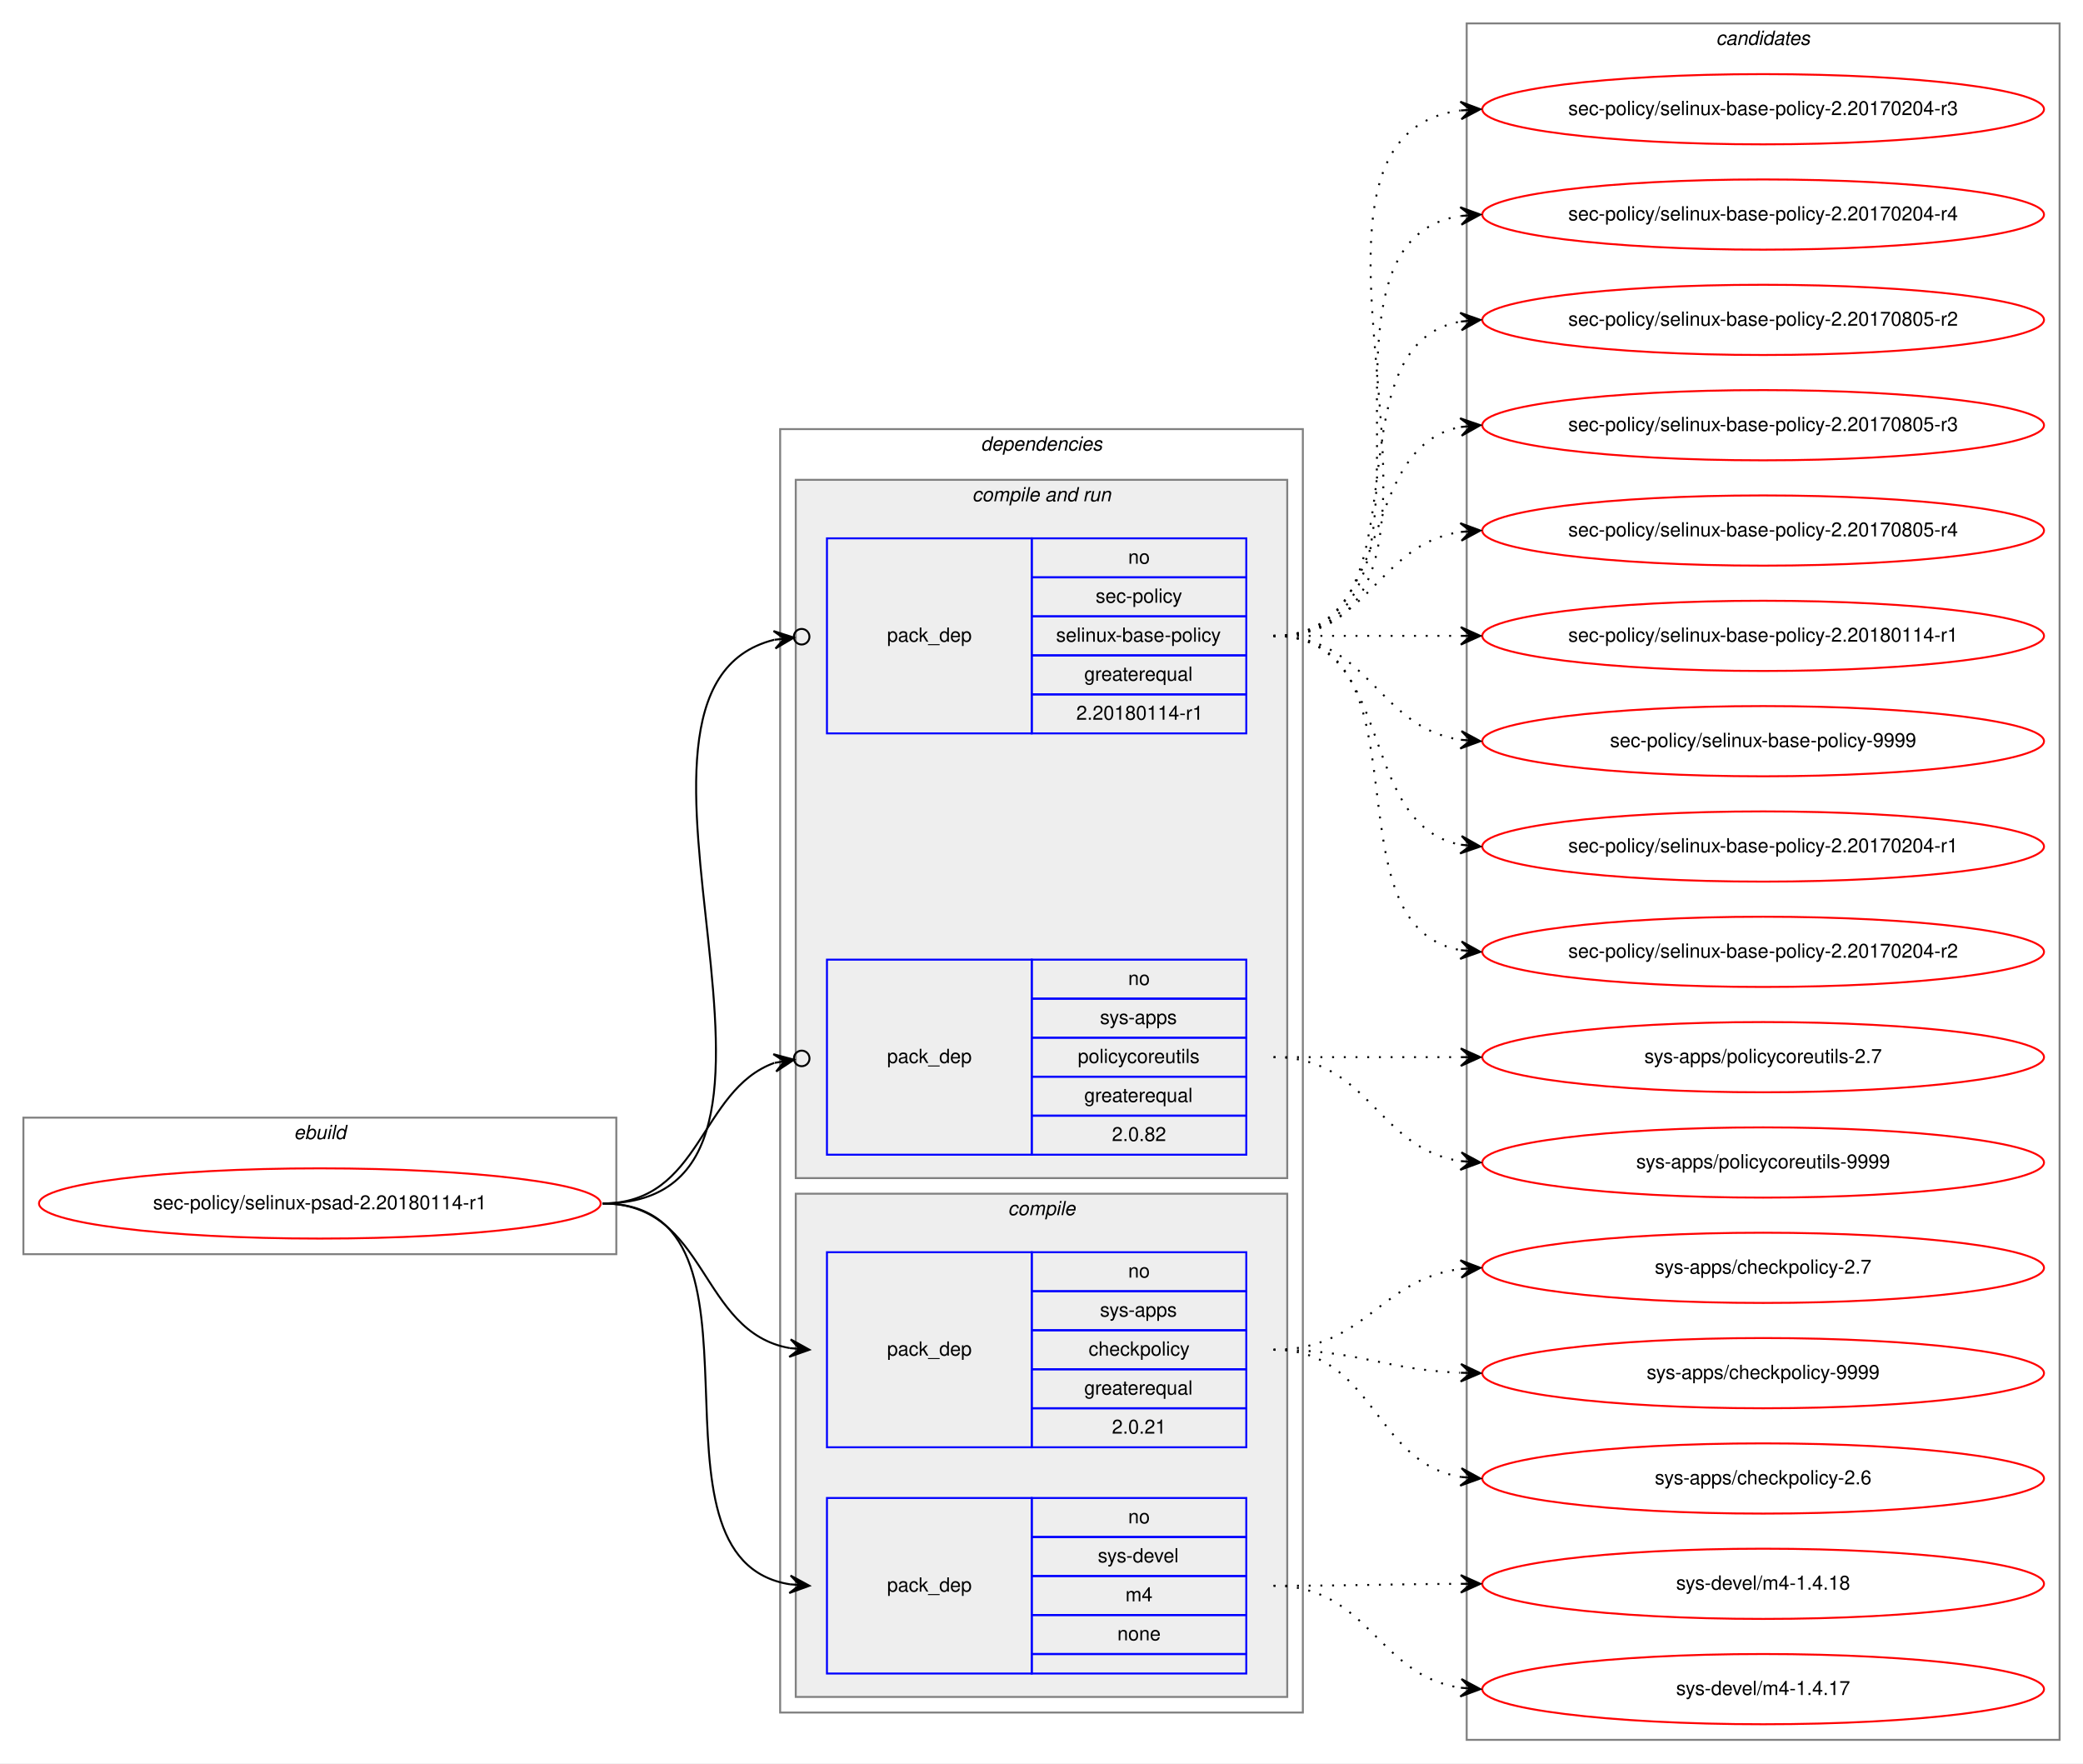
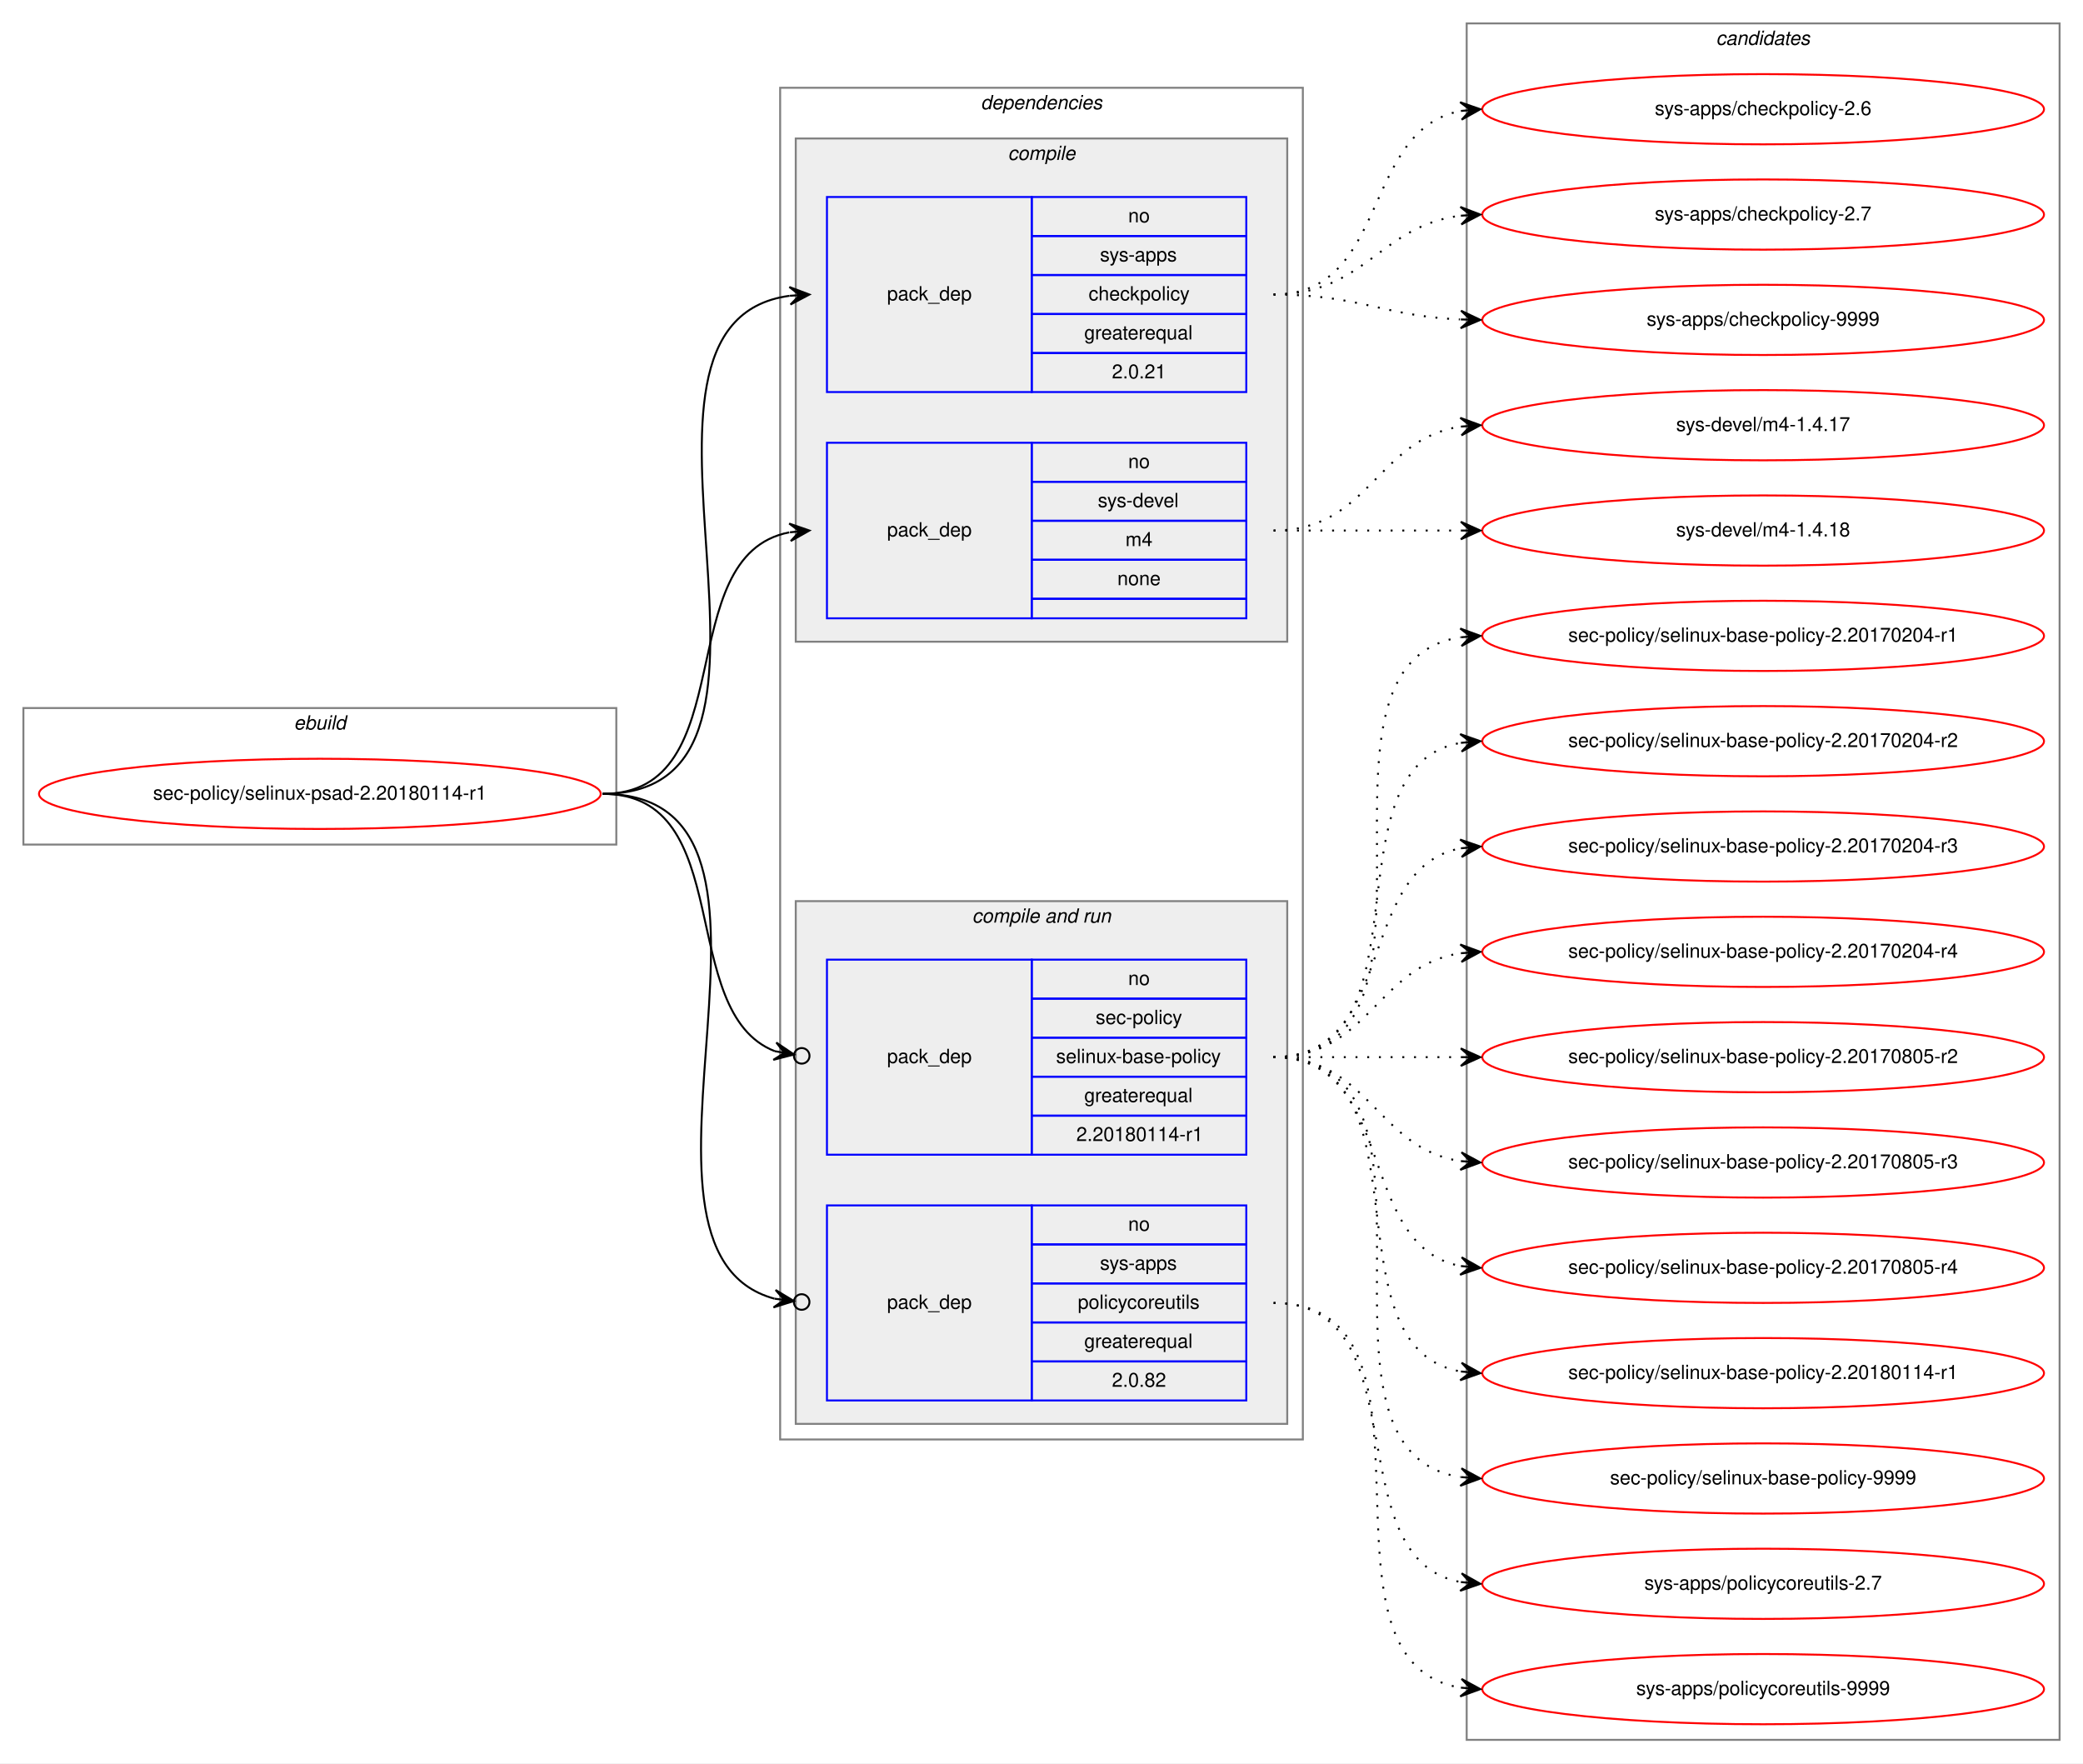
<svg xmlns="http://www.w3.org/2000/svg" xmlns:xlink="http://www.w3.org/1999/xlink" width="1068pt" height="904pt" viewBox="0.00 0.00 1068.00 904.00">
  <g id="graph0" class="graph" transform="scale(1 1) rotate(0) translate(4 900)">
    <polygon fill="white" stroke="transparent" points="-4,4 -4,-900 1064,-900 1064,4 -4,4" />
    <g id="clust1" class="cluster">
-       <polygon fill="none" stroke="gray" points="8,-257 8,-327 312,-327 312,-257 8,-257" />
-       <text text-anchor="start" x="146.66" y="-316" font-family="Helvetica,sans-Serif" font-style="italic" font-size="10.00">ebuild</text>
+       <polygon fill="none" stroke="gray" points="8,-467 8,-537 312,-537 312,-467 8,-467" />
+       <text text-anchor="start" x="146.66" y="-526" font-family="Helvetica,sans-Serif" font-style="italic" font-size="10.00">ebuild</text>
    </g>
    <g id="clust2" class="cluster">
-       <polygon fill="none" stroke="gray" points="396,-22 396,-680 664,-680 664,-22 396,-22" />
-       <text text-anchor="start" x="498.86" y="-669" font-family="Helvetica,sans-Serif" font-style="italic" font-size="10.00">dependencies</text>
+       <polygon fill="none" stroke="gray" points="396,-162 396,-855 664,-855 664,-162 396,-162" />
+       <text text-anchor="start" x="498.86" y="-844" font-family="Helvetica,sans-Serif" font-style="italic" font-size="10.00">dependencies</text>
+     </g>
+     <g id="clust3" class="cluster">
+       <polygon fill="#eeeeee" stroke="gray" points="404,-571 404,-829 656,-829 656,-571 404,-571" />
+       <text text-anchor="start" x="512.77" y="-818" font-family="Helvetica,sans-Serif" font-style="italic" font-size="10.00">compile</text>
    </g>
    <g id="clust6" class="cluster">
-       <polygon fill="#eeeeee" stroke="gray" points="404,-296 404,-654 656,-654 656,-296 404,-296" />
-       <text text-anchor="start" x="494.42" y="-643" font-family="Helvetica,sans-Serif" font-style="italic" font-size="10.00">compile and run</text>
-     </g>
-     <g id="clust3" class="cluster">
-       <polygon fill="#eeeeee" stroke="gray" points="404,-30 404,-288 656,-288 656,-30 404,-30" />
-       <text text-anchor="start" x="512.77" y="-277" font-family="Helvetica,sans-Serif" font-style="italic" font-size="10.00">compile</text>
+       <polygon fill="#eeeeee" stroke="gray" points="404,-170 404,-438 656,-438 656,-170 404,-170" />
+       <text text-anchor="start" x="494.42" y="-427" font-family="Helvetica,sans-Serif" font-style="italic" font-size="10.00">compile and run</text>
    </g>
    <g id="clust10" class="cluster">
      <polygon fill="none" stroke="gray" points="748,-8 748,-888 1052,-888 1052,-8 748,-8" />
      <text text-anchor="start" x="875.82" y="-877" font-family="Helvetica,sans-Serif" font-style="italic" font-size="10.00">candidates</text>
    </g>
    <g id="node1" class="node">
      <g id="a_node1">
        <a xlink:href="../sec-policy/selinux-psad-2.20180114-r1.svg" xlink:title="sec-policy/selinux-psad-2.20180114-r1">
-           <ellipse fill="none" stroke="red" cx="160" cy="-283" rx="144" ry="18" />
-           <text text-anchor="middle" x="160" y="-280" font-family="Helvetica,sans-Serif" font-size="10.00">sec-policy/selinux-psad-2.20180114-r1</text>
+           <ellipse fill="none" stroke="red" cx="160" cy="-493" rx="144" ry="18" />
+           <text text-anchor="middle" x="160" y="-490" font-family="Helvetica,sans-Serif" font-size="10.00">sec-policy/selinux-psad-2.20180114-r1</text>
        </a>
      </g>
    </g>
    <g id="node2" class="node">
-       <polygon fill="none" stroke="blue" points="420,-158 420,-258 525,-258 525,-158 420,-158" />
-       <text text-anchor="start" x="450.82" y="-205" font-family="Helvetica,sans-Serif" font-size="10.00">pack_dep</text>
-       <polygon fill="none" stroke="blue" points="525,-238 525,-258 635,-258 635,-238 525,-238" />
-       <text text-anchor="start" x="574.44" y="-245" font-family="Helvetica,sans-Serif" font-size="10.00">no</text>
-       <polygon fill="none" stroke="blue" points="525,-218 525,-238 635,-238 635,-218 525,-218" />
-       <text text-anchor="start" x="559.99" y="-225" font-family="Helvetica,sans-Serif" font-size="10.00">sys-apps</text>
-       <polygon fill="none" stroke="blue" points="525,-198 525,-218 635,-218 635,-198 525,-198" />
-       <text text-anchor="start" x="554.16" y="-205" font-family="Helvetica,sans-Serif" font-size="10.00">checkpolicy</text>
-       <polygon fill="none" stroke="blue" points="525,-178 525,-198 635,-198 635,-178 525,-178" />
-       <text text-anchor="start" x="551.92" y="-185" font-family="Helvetica,sans-Serif" font-size="10.00">greaterequal</text>
-       <polygon fill="none" stroke="blue" points="525,-158 525,-178 635,-178 635,-158 525,-158" />
-       <text text-anchor="start" x="566.1" y="-165" font-family="Helvetica,sans-Serif" font-size="10.00">2.0.21</text>
+       <polygon fill="none" stroke="blue" points="420,-699 420,-799 525,-799 525,-699 420,-699" />
+       <text text-anchor="start" x="450.82" y="-746" font-family="Helvetica,sans-Serif" font-size="10.00">pack_dep</text>
+       <polygon fill="none" stroke="blue" points="525,-779 525,-799 635,-799 635,-779 525,-779" />
+       <text text-anchor="start" x="574.44" y="-786" font-family="Helvetica,sans-Serif" font-size="10.00">no</text>
+       <polygon fill="none" stroke="blue" points="525,-759 525,-779 635,-779 635,-759 525,-759" />
+       <text text-anchor="start" x="559.99" y="-766" font-family="Helvetica,sans-Serif" font-size="10.00">sys-apps</text>
+       <polygon fill="none" stroke="blue" points="525,-739 525,-759 635,-759 635,-739 525,-739" />
+       <text text-anchor="start" x="554.16" y="-746" font-family="Helvetica,sans-Serif" font-size="10.00">checkpolicy</text>
+       <polygon fill="none" stroke="blue" points="525,-719 525,-739 635,-739 635,-719 525,-719" />
+       <text text-anchor="start" x="551.92" y="-726" font-family="Helvetica,sans-Serif" font-size="10.00">greaterequal</text>
+       <polygon fill="none" stroke="blue" points="525,-699 525,-719 635,-719 635,-699 525,-699" />
+       <text text-anchor="start" x="566.1" y="-706" font-family="Helvetica,sans-Serif" font-size="10.00">2.0.21</text>
    </g>
    <g id="edge1" class="edge">
-       <path fill="none" stroke="black" d="M305,-283C359.1,-283 354.2,-217.08 400.93,-208.84" />
-       <polygon fill="black" stroke="black" points="411,-208 401.41,-213.32 406.02,-208.42 401.03,-208.83 401.03,-208.83 401.03,-208.83 406.02,-208.42 400.66,-204.35 411,-208 411,-208" />
+       <path fill="none" stroke="black" d="M305,-493C424.54,-493 295.85,-734.22 400.84,-748.35" />
+       <polygon fill="black" stroke="black" points="411,-749 400.73,-752.86 406.01,-748.68 401.02,-748.36 401.02,-748.36 401.02,-748.36 406.01,-748.68 401.31,-743.87 411,-749 411,-749" />
    </g>
    <g id="node3" class="node">
-       <polygon fill="none" stroke="blue" points="420,-42 420,-132 525,-132 525,-42 420,-42" />
-       <text text-anchor="start" x="450.82" y="-84" font-family="Helvetica,sans-Serif" font-size="10.00">pack_dep</text>
-       <polygon fill="none" stroke="blue" points="525,-112 525,-132 635,-132 635,-112 525,-112" />
-       <text text-anchor="start" x="574.44" y="-119" font-family="Helvetica,sans-Serif" font-size="10.00">no</text>
-       <polygon fill="none" stroke="blue" points="525,-92 525,-112 635,-112 635,-92 525,-92" />
-       <text text-anchor="start" x="558.88" y="-99" font-family="Helvetica,sans-Serif" font-size="10.00">sys-devel</text>
-       <polygon fill="none" stroke="blue" points="525,-72 525,-92 635,-92 635,-72 525,-72" />
-       <text text-anchor="start" x="573.05" y="-79" font-family="Helvetica,sans-Serif" font-size="10.00">m4</text>
-       <polygon fill="none" stroke="blue" points="525,-52 525,-72 635,-72 635,-52 525,-52" />
-       <text text-anchor="start" x="568.88" y="-59" font-family="Helvetica,sans-Serif" font-size="10.00">none</text>
-       <polygon fill="none" stroke="blue" points="525,-42 525,-52 635,-52 635,-42 525,-42" />
+       <polygon fill="none" stroke="blue" points="420,-583 420,-673 525,-673 525,-583 420,-583" />
+       <text text-anchor="start" x="450.82" y="-625" font-family="Helvetica,sans-Serif" font-size="10.00">pack_dep</text>
+       <polygon fill="none" stroke="blue" points="525,-653 525,-673 635,-673 635,-653 525,-653" />
+       <text text-anchor="start" x="574.44" y="-660" font-family="Helvetica,sans-Serif" font-size="10.00">no</text>
+       <polygon fill="none" stroke="blue" points="525,-633 525,-653 635,-653 635,-633 525,-633" />
+       <text text-anchor="start" x="558.88" y="-640" font-family="Helvetica,sans-Serif" font-size="10.00">sys-devel</text>
+       <polygon fill="none" stroke="blue" points="525,-613 525,-633 635,-633 635,-613 525,-613" />
+       <text text-anchor="start" x="573.05" y="-620" font-family="Helvetica,sans-Serif" font-size="10.00">m4</text>
+       <polygon fill="none" stroke="blue" points="525,-593 525,-613 635,-613 635,-593 525,-593" />
+       <text text-anchor="start" x="568.88" y="-600" font-family="Helvetica,sans-Serif" font-size="10.00">none</text>
+       <polygon fill="none" stroke="blue" points="525,-583 525,-593 635,-593 635,-583 525,-583" />
    </g>
    <g id="edge2" class="edge">
-       <path fill="none" stroke="black" d="M305,-283C400.46,-283 318.37,-100.91 401,-87.75" />
-       <polygon fill="black" stroke="black" points="411,-87 401.36,-92.23 406.01,-87.37 401.03,-87.75 401.03,-87.75 401.03,-87.75 406.01,-87.37 400.69,-83.26 411,-87 411,-87" />
+       <path fill="none" stroke="black" d="M305,-493C377.56,-493 338.97,-615.14 400.68,-627.07" />
+       <polygon fill="black" stroke="black" points="411,-628 400.64,-631.58 406.02,-627.55 401.04,-627.1 401.04,-627.1 401.04,-627.1 406.02,-627.55 401.45,-622.62 411,-628 411,-628" />
    </g>
    <g id="node4" class="node">
-       <polygon fill="none" stroke="blue" points="420,-524 420,-624 525,-624 525,-524 420,-524" />
-       <text text-anchor="start" x="450.82" y="-571" font-family="Helvetica,sans-Serif" font-size="10.00">pack_dep</text>
-       <polygon fill="none" stroke="blue" points="525,-604 525,-624 635,-624 635,-604 525,-604" />
-       <text text-anchor="start" x="574.44" y="-611" font-family="Helvetica,sans-Serif" font-size="10.00">no</text>
-       <polygon fill="none" stroke="blue" points="525,-584 525,-604 635,-604 635,-584 525,-584" />
-       <text text-anchor="start" x="557.77" y="-591" font-family="Helvetica,sans-Serif" font-size="10.00">sec-policy</text>
-       <polygon fill="none" stroke="blue" points="525,-564 525,-584 635,-584 635,-564 525,-564" />
-       <text text-anchor="start" x="537.48" y="-571" font-family="Helvetica,sans-Serif" font-size="10.00">selinux-base-policy</text>
-       <polygon fill="none" stroke="blue" points="525,-544 525,-564 635,-564 635,-544 525,-544" />
-       <text text-anchor="start" x="551.92" y="-551" font-family="Helvetica,sans-Serif" font-size="10.00">greaterequal</text>
-       <polygon fill="none" stroke="blue" points="525,-524 525,-544 635,-544 635,-524 525,-524" />
-       <text text-anchor="start" x="547.84" y="-531" font-family="Helvetica,sans-Serif" font-size="10.00">2.20180114-r1</text>
-     </g>
-     <g id="edge3" class="edge">
-       <path fill="none" stroke="black" d="M305,-283C435.93,-283 289.15,-546.28 392.96,-571.99" />
-       <ellipse fill="none" stroke="black" cx="407.02" cy="-573.56" rx="4" ry="4" />
-       <polygon fill="black" stroke="black" points="403.05,-573.11 392.61,-576.48 398.08,-572.56 393.11,-572 393.11,-572 393.11,-572 398.08,-572.56 393.61,-567.53 403.05,-573.11 403.05,-573.11" />
-     </g>
-     <g id="node5" class="node">
      <polygon fill="none" stroke="blue" points="420,-308 420,-408 525,-408 525,-308 420,-308" />
      <text text-anchor="start" x="450.82" y="-355" font-family="Helvetica,sans-Serif" font-size="10.00">pack_dep</text>
      <polygon fill="none" stroke="blue" points="525,-388 525,-408 635,-408 635,-388 525,-388" />
      <text text-anchor="start" x="574.44" y="-395" font-family="Helvetica,sans-Serif" font-size="10.00">no</text>
      <polygon fill="none" stroke="blue" points="525,-368 525,-388 635,-388 635,-368 525,-368" />
-       <text text-anchor="start" x="559.99" y="-375" font-family="Helvetica,sans-Serif" font-size="10.00">sys-apps</text>
+       <text text-anchor="start" x="557.77" y="-375" font-family="Helvetica,sans-Serif" font-size="10.00">sec-policy</text>
      <polygon fill="none" stroke="blue" points="525,-348 525,-368 635,-368 635,-348 525,-348" />
-       <text text-anchor="start" x="548.6" y="-355" font-family="Helvetica,sans-Serif" font-size="10.00">policycoreutils</text>
+       <text text-anchor="start" x="537.48" y="-355" font-family="Helvetica,sans-Serif" font-size="10.00">selinux-base-policy</text>
      <polygon fill="none" stroke="blue" points="525,-328 525,-348 635,-348 635,-328 525,-328" />
      <text text-anchor="start" x="551.92" y="-335" font-family="Helvetica,sans-Serif" font-size="10.00">greaterequal</text>
      <polygon fill="none" stroke="blue" points="525,-308 525,-328 635,-328 635,-308 525,-308" />
-       <text text-anchor="start" x="566.1" y="-315" font-family="Helvetica,sans-Serif" font-size="10.00">2.0.82</text>
+       <text text-anchor="start" x="547.84" y="-315" font-family="Helvetica,sans-Serif" font-size="10.00">2.20180114-r1</text>
+     </g>
+     <g id="edge3" class="edge">
+       <path fill="none" stroke="black" d="M305,-493C374.43,-493 342.09,-381.17 393.24,-361.07" />
+       <ellipse fill="none" stroke="black" cx="407.06" cy="-358.68" rx="4" ry="4" />
+       <polygon fill="black" stroke="black" points="403.12,-359.36 394.03,-365.5 398.19,-360.22 393.26,-361.07 393.26,-361.07 393.26,-361.07 398.19,-360.22 392.5,-356.63 403.12,-359.36 403.12,-359.36" />
+     </g>
+     <g id="node5" class="node">
+       <polygon fill="none" stroke="blue" points="420,-182 420,-282 525,-282 525,-182 420,-182" />
+       <text text-anchor="start" x="450.82" y="-229" font-family="Helvetica,sans-Serif" font-size="10.00">pack_dep</text>
+       <polygon fill="none" stroke="blue" points="525,-262 525,-282 635,-282 635,-262 525,-262" />
+       <text text-anchor="start" x="574.44" y="-269" font-family="Helvetica,sans-Serif" font-size="10.00">no</text>
+       <polygon fill="none" stroke="blue" points="525,-242 525,-262 635,-262 635,-242 525,-242" />
+       <text text-anchor="start" x="559.99" y="-249" font-family="Helvetica,sans-Serif" font-size="10.00">sys-apps</text>
+       <polygon fill="none" stroke="blue" points="525,-222 525,-242 635,-242 635,-222 525,-222" />
+       <text text-anchor="start" x="548.6" y="-229" font-family="Helvetica,sans-Serif" font-size="10.00">policycoreutils</text>
+       <polygon fill="none" stroke="blue" points="525,-202 525,-222 635,-222 635,-202 525,-202" />
+       <text text-anchor="start" x="551.92" y="-209" font-family="Helvetica,sans-Serif" font-size="10.00">greaterequal</text>
+       <polygon fill="none" stroke="blue" points="525,-182 525,-202 635,-202 635,-182 525,-182" />
+       <text text-anchor="start" x="566.1" y="-189" font-family="Helvetica,sans-Serif" font-size="10.00">2.0.82</text>
    </g>
    <g id="edge4" class="edge">
-       <path fill="none" stroke="black" d="M305,-283C355.84,-283 354.58,-341.19 393,-355.06" />
-       <ellipse fill="none" stroke="black" cx="407.05" cy="-357.36" rx="4" ry="4" />
-       <polygon fill="black" stroke="black" points="403.1,-356.71 392.51,-359.54 398.17,-355.9 393.24,-355.1 393.24,-355.1 393.24,-355.1 398.17,-355.9 393.96,-350.66 403.1,-356.71 403.1,-356.71" />
+       <path fill="none" stroke="black" d="M305,-493C423.48,-493 300.53,-259.28 393.08,-234.18" />
+       <ellipse fill="none" stroke="black" cx="407.03" cy="-232.48" rx="4" ry="4" />
+       <polygon fill="black" stroke="black" points="403.06,-232.97 393.67,-238.64 398.09,-233.57 393.13,-234.17 393.13,-234.17 393.13,-234.17 398.09,-233.57 392.59,-229.7 403.06,-232.97 403.06,-232.97" />
    </g>
    <g id="node6" class="node">
      <g id="a_node6">
        <a xlink:href="../sys-apps/checkpolicy-2.6.svg" xlink:title="sys-apps/checkpolicy-2.6">
-           <ellipse fill="none" stroke="red" cx="900" cy="-142" rx="144" ry="18" />
-           <text text-anchor="middle" x="900" y="-139" font-family="Helvetica,sans-Serif" font-size="10.00">sys-apps/checkpolicy-2.6</text>
+           <ellipse fill="none" stroke="red" cx="900" cy="-844" rx="144" ry="18" />
+           <text text-anchor="middle" x="900" y="-841" font-family="Helvetica,sans-Serif" font-size="10.00">sys-apps/checkpolicy-2.6</text>
        </a>
      </g>
    </g>
    <g id="edge5" class="edge">
-       <path fill="none" stroke="black" stroke-dasharray="1,5" d="M649,-208C700.92,-208 699.9,-150.23 744.99,-142.79" />
-       <polygon fill="black" stroke="black" points="755,-142 745.38,-147.27 750.02,-142.39 745.03,-142.78 745.03,-142.78 745.03,-142.78 750.02,-142.39 744.68,-138.3 755,-142 755,-142" />
+       <path fill="none" stroke="black" stroke-dasharray="1,5" d="M649,-749C708.68,-749 693.79,-833.54 745.03,-843.12" />
+       <polygon fill="black" stroke="black" points="755,-844 744.64,-847.6 750.02,-843.56 745.04,-843.12 745.04,-843.12 745.04,-843.12 750.02,-843.56 745.43,-838.64 755,-844 755,-844" />
    </g>
    <g id="node7" class="node">
      <g id="a_node7">
        <a xlink:href="../sys-apps/checkpolicy-2.7.svg" xlink:title="sys-apps/checkpolicy-2.7">
-           <ellipse fill="none" stroke="red" cx="900" cy="-250" rx="144" ry="18" />
-           <text text-anchor="middle" x="900" y="-247" font-family="Helvetica,sans-Serif" font-size="10.00">sys-apps/checkpolicy-2.7</text>
+           <ellipse fill="none" stroke="red" cx="900" cy="-790" rx="144" ry="18" />
+           <text text-anchor="middle" x="900" y="-787" font-family="Helvetica,sans-Serif" font-size="10.00">sys-apps/checkpolicy-2.7</text>
        </a>
      </g>
    </g>
    <g id="edge6" class="edge">
-       <path fill="none" stroke="black" stroke-dasharray="1,5" d="M649,-208C696.11,-208 703.44,-244.3 744.96,-249.41" />
-       <polygon fill="black" stroke="black" points="755,-250 744.75,-253.9 750.01,-249.7 745.02,-249.41 745.02,-249.41 745.02,-249.41 750.01,-249.7 745.28,-244.92 755,-250 755,-250" />
+       <path fill="none" stroke="black" stroke-dasharray="1,5" d="M649,-749C695.96,-749 703.56,-784.44 744.99,-789.42" />
+       <polygon fill="black" stroke="black" points="755,-790 744.76,-793.91 750.01,-789.71 745.02,-789.42 745.02,-789.42 745.02,-789.42 750.01,-789.71 745.28,-784.93 755,-790 755,-790" />
    </g>
    <g id="node8" class="node">
      <g id="a_node8">
        <a xlink:href="../sys-apps/checkpolicy-9999.svg" xlink:title="sys-apps/checkpolicy-9999">
-           <ellipse fill="none" stroke="red" cx="900" cy="-196" rx="144" ry="18" />
-           <text text-anchor="middle" x="900" y="-193" font-family="Helvetica,sans-Serif" font-size="10.00">sys-apps/checkpolicy-9999</text>
+           <ellipse fill="none" stroke="red" cx="900" cy="-736" rx="144" ry="18" />
+           <text text-anchor="middle" x="900" y="-733" font-family="Helvetica,sans-Serif" font-size="10.00">sys-apps/checkpolicy-9999</text>
        </a>
      </g>
    </g>
    <g id="edge7" class="edge">
-       <path fill="none" stroke="black" stroke-dasharray="1,5" d="M649,-208C692.71,-208 705.62,-197.8 744.52,-196.21" />
-       <polygon fill="black" stroke="black" points="755,-196 745.09,-200.7 750,-196.1 745,-196.2 745,-196.2 745,-196.2 750,-196.1 744.91,-191.7 755,-196 755,-196" />
+       <path fill="none" stroke="black" stroke-dasharray="1,5" d="M649,-749C692.76,-749 705.58,-737.95 744.51,-736.23" />
+       <polygon fill="black" stroke="black" points="755,-736 745.1,-740.71 750,-736.11 745,-736.22 745,-736.22 745,-736.22 750,-736.11 744.91,-731.72 755,-736 755,-736" />
    </g>
    <g id="node9" class="node">
      <g id="a_node9">
        <a xlink:href="../sys-devel/m4-1.4.17.svg" xlink:title="sys-devel/m4-1.4.17">
-           <ellipse fill="none" stroke="red" cx="900" cy="-34" rx="144" ry="18" />
-           <text text-anchor="middle" x="900" y="-31" font-family="Helvetica,sans-Serif" font-size="10.00">sys-devel/m4-1.4.17</text>
+           <ellipse fill="none" stroke="red" cx="900" cy="-682" rx="144" ry="18" />
+           <text text-anchor="middle" x="900" y="-679" font-family="Helvetica,sans-Serif" font-size="10.00">sys-devel/m4-1.4.17</text>
        </a>
      </g>
    </g>
    <g id="edge8" class="edge">
-       <path fill="none" stroke="black" stroke-dasharray="1,5" d="M649,-87C698.07,-87 702,-41 744.89,-34.71" />
-       <polygon fill="black" stroke="black" points="755,-34 745.34,-39.19 750.01,-34.35 745.02,-34.7 745.02,-34.7 745.02,-34.7 750.01,-34.35 744.71,-30.21 755,-34 755,-34" />
+       <path fill="none" stroke="black" stroke-dasharray="1,5" d="M649,-628C698.26,-628 701.85,-674.87 744.86,-681.28" />
+       <polygon fill="black" stroke="black" points="755,-682 744.71,-685.78 750.01,-681.64 745.03,-681.29 745.03,-681.29 745.03,-681.29 750.01,-681.64 745.35,-676.8 755,-682 755,-682" />
    </g>
    <g id="node10" class="node">
      <g id="a_node10">
        <a xlink:href="../sys-devel/m4-1.4.18.svg" xlink:title="sys-devel/m4-1.4.18">
-           <ellipse fill="none" stroke="red" cx="900" cy="-88" rx="144" ry="18" />
-           <text text-anchor="middle" x="900" y="-85" font-family="Helvetica,sans-Serif" font-size="10.00">sys-devel/m4-1.4.18</text>
+           <ellipse fill="none" stroke="red" cx="900" cy="-628" rx="144" ry="18" />
+           <text text-anchor="middle" x="900" y="-625" font-family="Helvetica,sans-Serif" font-size="10.00">sys-devel/m4-1.4.18</text>
        </a>
      </g>
    </g>
    <g id="edge9" class="edge">
-       <path fill="none" stroke="black" stroke-dasharray="1,5" d="M649,-87C692.43,-87 705.83,-87.85 744.57,-87.98" />
-       <polygon fill="black" stroke="black" points="755,-88 744.99,-92.48 750,-87.99 745,-87.98 745,-87.98 745,-87.98 750,-87.99 745.01,-83.48 755,-88 755,-88" />
+       <path fill="none" stroke="black" stroke-dasharray="1,5" d="M649,-628C692.43,-628 705.83,-628 744.57,-628" />
+       <polygon fill="black" stroke="black" points="755,-628 745,-632.5 750,-628 745,-628 745,-628 745,-628 750,-628 745,-623.5 755,-628 755,-628" />
    </g>
    <g id="node11" class="node">
      <g id="a_node11">
        <a xlink:href="../sec-policy/selinux-base-policy-2.20170204-r1.svg" xlink:title="sec-policy/selinux-base-policy-2.20170204-r1">
-           <ellipse fill="none" stroke="red" cx="900" cy="-466" rx="144" ry="18" />
-           <text text-anchor="middle" x="900" y="-463" font-family="Helvetica,sans-Serif" font-size="10.00">sec-policy/selinux-base-policy-2.20170204-r1</text>
+           <ellipse fill="none" stroke="red" cx="900" cy="-574" rx="144" ry="18" />
+           <text text-anchor="middle" x="900" y="-571" font-family="Helvetica,sans-Serif" font-size="10.00">sec-policy/selinux-base-policy-2.20170204-r1</text>
        </a>
      </g>
    </g>
    <g id="edge10" class="edge">
-       <path fill="none" stroke="black" stroke-dasharray="1,5" d="M649,-574C712.58,-574 690.58,-477.49 744.79,-466.93" />
-       <polygon fill="black" stroke="black" points="755,-466 745.45,-471.39 750.02,-466.46 745.04,-466.91 745.04,-466.91 745.04,-466.91 750.02,-466.46 744.63,-462.43 755,-466 755,-466" />
+       <path fill="none" stroke="black" stroke-dasharray="1,5" d="M649,-358C752.28,-358 655.19,-559.49 744.77,-573.26" />
+       <polygon fill="black" stroke="black" points="755,-574 744.7,-577.77 750.01,-573.64 745.03,-573.28 745.03,-573.28 745.03,-573.28 750.01,-573.64 745.35,-568.79 755,-574 755,-574" />
    </g>
    <g id="node12" class="node">
      <g id="a_node12">
        <a xlink:href="../sec-policy/selinux-base-policy-2.20170204-r2.svg" xlink:title="sec-policy/selinux-base-policy-2.20170204-r2">
-           <ellipse fill="none" stroke="red" cx="900" cy="-412" rx="144" ry="18" />
-           <text text-anchor="middle" x="900" y="-409" font-family="Helvetica,sans-Serif" font-size="10.00">sec-policy/selinux-base-policy-2.20170204-r2</text>
+           <ellipse fill="none" stroke="red" cx="900" cy="-520" rx="144" ry="18" />
+           <text text-anchor="middle" x="900" y="-517" font-family="Helvetica,sans-Serif" font-size="10.00">sec-policy/selinux-base-policy-2.20170204-r2</text>
        </a>
      </g>
    </g>
    <g id="edge11" class="edge">
-       <path fill="none" stroke="black" stroke-dasharray="1,5" d="M649,-574C731.35,-574 674.36,-425.62 744.73,-412.87" />
-       <polygon fill="black" stroke="black" points="755,-412 745.42,-417.33 750.02,-412.42 745.04,-412.85 745.04,-412.85 745.04,-412.85 750.02,-412.42 744.66,-408.36 755,-412 755,-412" />
+       <path fill="none" stroke="black" stroke-dasharray="1,5" d="M649,-358C731.35,-358 674.36,-506.38 744.73,-519.13" />
+       <polygon fill="black" stroke="black" points="755,-520 744.66,-523.64 750.02,-519.58 745.04,-519.15 745.04,-519.15 745.04,-519.15 750.02,-519.58 745.42,-514.67 755,-520 755,-520" />
    </g>
    <g id="node13" class="node">
      <g id="a_node13">
        <a xlink:href="../sec-policy/selinux-base-policy-2.20170204-r3.svg" xlink:title="sec-policy/selinux-base-policy-2.20170204-r3">
-           <ellipse fill="none" stroke="red" cx="900" cy="-844" rx="144" ry="18" />
-           <text text-anchor="middle" x="900" y="-841" font-family="Helvetica,sans-Serif" font-size="10.00">sec-policy/selinux-base-policy-2.20170204-r3</text>
+           <ellipse fill="none" stroke="red" cx="900" cy="-466" rx="144" ry="18" />
+           <text text-anchor="middle" x="900" y="-463" font-family="Helvetica,sans-Serif" font-size="10.00">sec-policy/selinux-base-policy-2.20170204-r3</text>
        </a>
      </g>
    </g>
    <g id="edge12" class="edge">
-       <path fill="none" stroke="black" stroke-dasharray="1,5" d="M649,-574C774.27,-574 634.46,-828.92 744.71,-843.36" />
-       <polygon fill="black" stroke="black" points="755,-844 744.74,-847.87 750.01,-843.69 745.02,-843.38 745.02,-843.38 745.02,-843.38 750.01,-843.69 745.3,-838.89 755,-844 755,-844" />
+       <path fill="none" stroke="black" stroke-dasharray="1,5" d="M649,-358C712.58,-358 690.58,-454.51 744.79,-465.07" />
+       <polygon fill="black" stroke="black" points="755,-466 744.63,-469.57 750.02,-465.54 745.04,-465.09 745.04,-465.09 745.04,-465.09 750.02,-465.54 745.45,-460.61 755,-466 755,-466" />
    </g>
    <g id="node14" class="node">
      <g id="a_node14">
        <a xlink:href="../sec-policy/selinux-base-policy-2.20170204-r4.svg" xlink:title="sec-policy/selinux-base-policy-2.20170204-r4">
-           <ellipse fill="none" stroke="red" cx="900" cy="-790" rx="144" ry="18" />
-           <text text-anchor="middle" x="900" y="-787" font-family="Helvetica,sans-Serif" font-size="10.00">sec-policy/selinux-base-policy-2.20170204-r4</text>
+           <ellipse fill="none" stroke="red" cx="900" cy="-412" rx="144" ry="18" />
+           <text text-anchor="middle" x="900" y="-409" font-family="Helvetica,sans-Serif" font-size="10.00">sec-policy/selinux-base-policy-2.20170204-r4</text>
        </a>
      </g>
    </g>
    <g id="edge13" class="edge">
-       <path fill="none" stroke="black" stroke-dasharray="1,5" d="M649,-574C752.28,-574 655.19,-775.49 744.77,-789.26" />
-       <polygon fill="black" stroke="black" points="755,-790 744.7,-793.77 750.01,-789.64 745.03,-789.28 745.03,-789.28 745.03,-789.28 750.01,-789.64 745.35,-784.79 755,-790 755,-790" />
+       <path fill="none" stroke="black" stroke-dasharray="1,5" d="M649,-358C698.26,-358 701.85,-404.87 744.86,-411.28" />
+       <polygon fill="black" stroke="black" points="755,-412 744.71,-415.78 750.01,-411.64 745.03,-411.29 745.03,-411.29 745.03,-411.29 750.01,-411.64 745.35,-406.8 755,-412 755,-412" />
    </g>
    <g id="node15" class="node">
      <g id="a_node15">
        <a xlink:href="../sec-policy/selinux-base-policy-2.20170805-r2.svg" xlink:title="sec-policy/selinux-base-policy-2.20170805-r2">
-           <ellipse fill="none" stroke="red" cx="900" cy="-736" rx="144" ry="18" />
-           <text text-anchor="middle" x="900" y="-733" font-family="Helvetica,sans-Serif" font-size="10.00">sec-policy/selinux-base-policy-2.20170805-r2</text>
+           <ellipse fill="none" stroke="red" cx="900" cy="-358" rx="144" ry="18" />
+           <text text-anchor="middle" x="900" y="-355" font-family="Helvetica,sans-Serif" font-size="10.00">sec-policy/selinux-base-policy-2.20170805-r2</text>
        </a>
      </g>
    </g>
    <g id="edge14" class="edge">
-       <path fill="none" stroke="black" stroke-dasharray="1,5" d="M649,-574C731.35,-574 674.36,-722.38 744.73,-735.13" />
-       <polygon fill="black" stroke="black" points="755,-736 744.66,-739.64 750.02,-735.58 745.04,-735.15 745.04,-735.15 745.04,-735.15 750.02,-735.58 745.42,-730.67 755,-736 755,-736" />
+       <path fill="none" stroke="black" stroke-dasharray="1,5" d="M649,-358C692.43,-358 705.83,-358 744.57,-358" />
+       <polygon fill="black" stroke="black" points="755,-358 745,-362.5 750,-358 745,-358 745,-358 745,-358 750,-358 745,-353.5 755,-358 755,-358" />
    </g>
    <g id="node16" class="node">
      <g id="a_node16">
        <a xlink:href="../sec-policy/selinux-base-policy-2.20170805-r3.svg" xlink:title="sec-policy/selinux-base-policy-2.20170805-r3">
-           <ellipse fill="none" stroke="red" cx="900" cy="-682" rx="144" ry="18" />
-           <text text-anchor="middle" x="900" y="-679" font-family="Helvetica,sans-Serif" font-size="10.00">sec-policy/selinux-base-policy-2.20170805-r3</text>
+           <ellipse fill="none" stroke="red" cx="900" cy="-304" rx="144" ry="18" />
+           <text text-anchor="middle" x="900" y="-301" font-family="Helvetica,sans-Serif" font-size="10.00">sec-policy/selinux-base-policy-2.20170805-r3</text>
        </a>
      </g>
    </g>
    <g id="edge15" class="edge">
-       <path fill="none" stroke="black" stroke-dasharray="1,5" d="M649,-574C712.58,-574 690.58,-670.51 744.79,-681.07" />
-       <polygon fill="black" stroke="black" points="755,-682 744.63,-685.57 750.02,-681.54 745.04,-681.09 745.04,-681.09 745.04,-681.09 750.02,-681.54 745.45,-676.61 755,-682 755,-682" />
+       <path fill="none" stroke="black" stroke-dasharray="1,5" d="M649,-358C698.26,-358 701.85,-311.13 744.86,-304.72" />
+       <polygon fill="black" stroke="black" points="755,-304 745.35,-309.2 750.01,-304.36 745.03,-304.71 745.03,-304.71 745.03,-304.71 750.01,-304.36 744.71,-300.22 755,-304 755,-304" />
    </g>
    <g id="node17" class="node">
      <g id="a_node17">
        <a xlink:href="../sec-policy/selinux-base-policy-2.20170805-r4.svg" xlink:title="sec-policy/selinux-base-policy-2.20170805-r4">
-           <ellipse fill="none" stroke="red" cx="900" cy="-628" rx="144" ry="18" />
-           <text text-anchor="middle" x="900" y="-625" font-family="Helvetica,sans-Serif" font-size="10.00">sec-policy/selinux-base-policy-2.20170805-r4</text>
+           <ellipse fill="none" stroke="red" cx="900" cy="-250" rx="144" ry="18" />
+           <text text-anchor="middle" x="900" y="-247" font-family="Helvetica,sans-Serif" font-size="10.00">sec-policy/selinux-base-policy-2.20170805-r4</text>
        </a>
      </g>
    </g>
    <g id="edge16" class="edge">
-       <path fill="none" stroke="black" stroke-dasharray="1,5" d="M649,-574C698.26,-574 701.85,-620.87 744.86,-627.28" />
-       <polygon fill="black" stroke="black" points="755,-628 744.71,-631.78 750.01,-627.64 745.03,-627.29 745.03,-627.29 745.03,-627.29 750.01,-627.64 745.35,-622.8 755,-628 755,-628" />
+       <path fill="none" stroke="black" stroke-dasharray="1,5" d="M649,-358C712.58,-358 690.58,-261.49 744.79,-250.93" />
+       <polygon fill="black" stroke="black" points="755,-250 745.45,-255.39 750.02,-250.46 745.04,-250.91 745.04,-250.91 745.04,-250.91 750.02,-250.46 744.63,-246.43 755,-250 755,-250" />
    </g>
    <g id="node18" class="node">
      <g id="a_node18">
        <a xlink:href="../sec-policy/selinux-base-policy-2.20180114-r1.svg" xlink:title="sec-policy/selinux-base-policy-2.20180114-r1">
-           <ellipse fill="none" stroke="red" cx="900" cy="-574" rx="144" ry="18" />
-           <text text-anchor="middle" x="900" y="-571" font-family="Helvetica,sans-Serif" font-size="10.00">sec-policy/selinux-base-policy-2.20180114-r1</text>
+           <ellipse fill="none" stroke="red" cx="900" cy="-196" rx="144" ry="18" />
+           <text text-anchor="middle" x="900" y="-193" font-family="Helvetica,sans-Serif" font-size="10.00">sec-policy/selinux-base-policy-2.20180114-r1</text>
        </a>
      </g>
    </g>
    <g id="edge17" class="edge">
-       <path fill="none" stroke="black" stroke-dasharray="1,5" d="M649,-574C692.43,-574 705.83,-574 744.57,-574" />
-       <polygon fill="black" stroke="black" points="755,-574 745,-578.5 750,-574 745,-574 745,-574 745,-574 750,-574 745,-569.5 755,-574 755,-574" />
+       <path fill="none" stroke="black" stroke-dasharray="1,5" d="M649,-358C731.35,-358 674.36,-209.62 744.73,-196.87" />
+       <polygon fill="black" stroke="black" points="755,-196 745.42,-201.33 750.02,-196.42 745.04,-196.85 745.04,-196.85 745.04,-196.85 750.02,-196.42 744.66,-192.36 755,-196 755,-196" />
    </g>
    <g id="node19" class="node">
      <g id="a_node19">
        <a xlink:href="../sec-policy/selinux-base-policy-9999.svg" xlink:title="sec-policy/selinux-base-policy-9999">
-           <ellipse fill="none" stroke="red" cx="900" cy="-520" rx="144" ry="18" />
-           <text text-anchor="middle" x="900" y="-517" font-family="Helvetica,sans-Serif" font-size="10.00">sec-policy/selinux-base-policy-9999</text>
+           <ellipse fill="none" stroke="red" cx="900" cy="-142" rx="144" ry="18" />
+           <text text-anchor="middle" x="900" y="-139" font-family="Helvetica,sans-Serif" font-size="10.00">sec-policy/selinux-base-policy-9999</text>
        </a>
      </g>
    </g>
    <g id="edge18" class="edge">
-       <path fill="none" stroke="black" stroke-dasharray="1,5" d="M649,-574C698.26,-574 701.85,-527.13 744.86,-520.72" />
-       <polygon fill="black" stroke="black" points="755,-520 745.35,-525.2 750.01,-520.36 745.03,-520.71 745.03,-520.71 745.03,-520.71 750.01,-520.36 744.71,-516.22 755,-520 755,-520" />
+       <path fill="none" stroke="black" stroke-dasharray="1,5" d="M649,-358C752.28,-358 655.19,-156.51 744.77,-142.74" />
+       <polygon fill="black" stroke="black" points="755,-142 745.35,-147.21 750.01,-142.36 745.03,-142.72 745.03,-142.72 745.03,-142.72 750.01,-142.36 744.7,-138.23 755,-142 755,-142" />
    </g>
    <g id="node20" class="node">
      <g id="a_node20">
        <a xlink:href="../sys-apps/policycoreutils-2.7.svg" xlink:title="sys-apps/policycoreutils-2.7">
-           <ellipse fill="none" stroke="red" cx="900" cy="-358" rx="144" ry="18" />
-           <text text-anchor="middle" x="900" y="-355" font-family="Helvetica,sans-Serif" font-size="10.00">sys-apps/policycoreutils-2.7</text>
+           <ellipse fill="none" stroke="red" cx="900" cy="-88" rx="144" ry="18" />
+           <text text-anchor="middle" x="900" y="-85" font-family="Helvetica,sans-Serif" font-size="10.00">sys-apps/policycoreutils-2.7</text>
        </a>
      </g>
    </g>
    <g id="edge19" class="edge">
-       <path fill="none" stroke="black" stroke-dasharray="1,5" d="M649,-358C692.43,-358 705.83,-358 744.57,-358" />
-       <polygon fill="black" stroke="black" points="755,-358 745,-362.5 750,-358 745,-358 745,-358 745,-358 750,-358 745,-353.5 755,-358 755,-358" />
+       <path fill="none" stroke="black" stroke-dasharray="1,5" d="M649,-232C724.74,-232 680.2,-101.18 744.67,-88.92" />
+       <polygon fill="black" stroke="black" points="755,-88 745.44,-93.37 750.02,-88.44 745.04,-88.89 745.04,-88.89 745.04,-88.89 750.02,-88.44 744.64,-84.4 755,-88 755,-88" />
    </g>
    <g id="node21" class="node">
      <g id="a_node21">
        <a xlink:href="../sys-apps/policycoreutils-9999.svg" xlink:title="sys-apps/policycoreutils-9999">
-           <ellipse fill="none" stroke="red" cx="900" cy="-304" rx="144" ry="18" />
-           <text text-anchor="middle" x="900" y="-301" font-family="Helvetica,sans-Serif" font-size="10.00">sys-apps/policycoreutils-9999</text>
+           <ellipse fill="none" stroke="red" cx="900" cy="-34" rx="144" ry="18" />
+           <text text-anchor="middle" x="900" y="-31" font-family="Helvetica,sans-Serif" font-size="10.00">sys-apps/policycoreutils-9999</text>
        </a>
      </g>
    </g>
    <g id="edge20" class="edge">
-       <path fill="none" stroke="black" stroke-dasharray="1,5" d="M649,-358C698.26,-358 701.85,-311.13 744.86,-304.72" />
-       <polygon fill="black" stroke="black" points="755,-304 745.35,-309.2 750.01,-304.36 745.03,-304.71 745.03,-304.71 745.03,-304.71 750.01,-304.36 744.71,-300.22 755,-304 755,-304" />
+       <path fill="none" stroke="black" stroke-dasharray="1,5" d="M649,-232C745.21,-232 661.7,-48.05 744.92,-34.76" />
+       <polygon fill="black" stroke="black" points="755,-34 745.37,-39.24 750.01,-34.37 745.03,-34.75 745.03,-34.75 745.03,-34.75 750.01,-34.37 744.69,-30.26 755,-34 755,-34" />
    </g>
  </g>
</svg>
